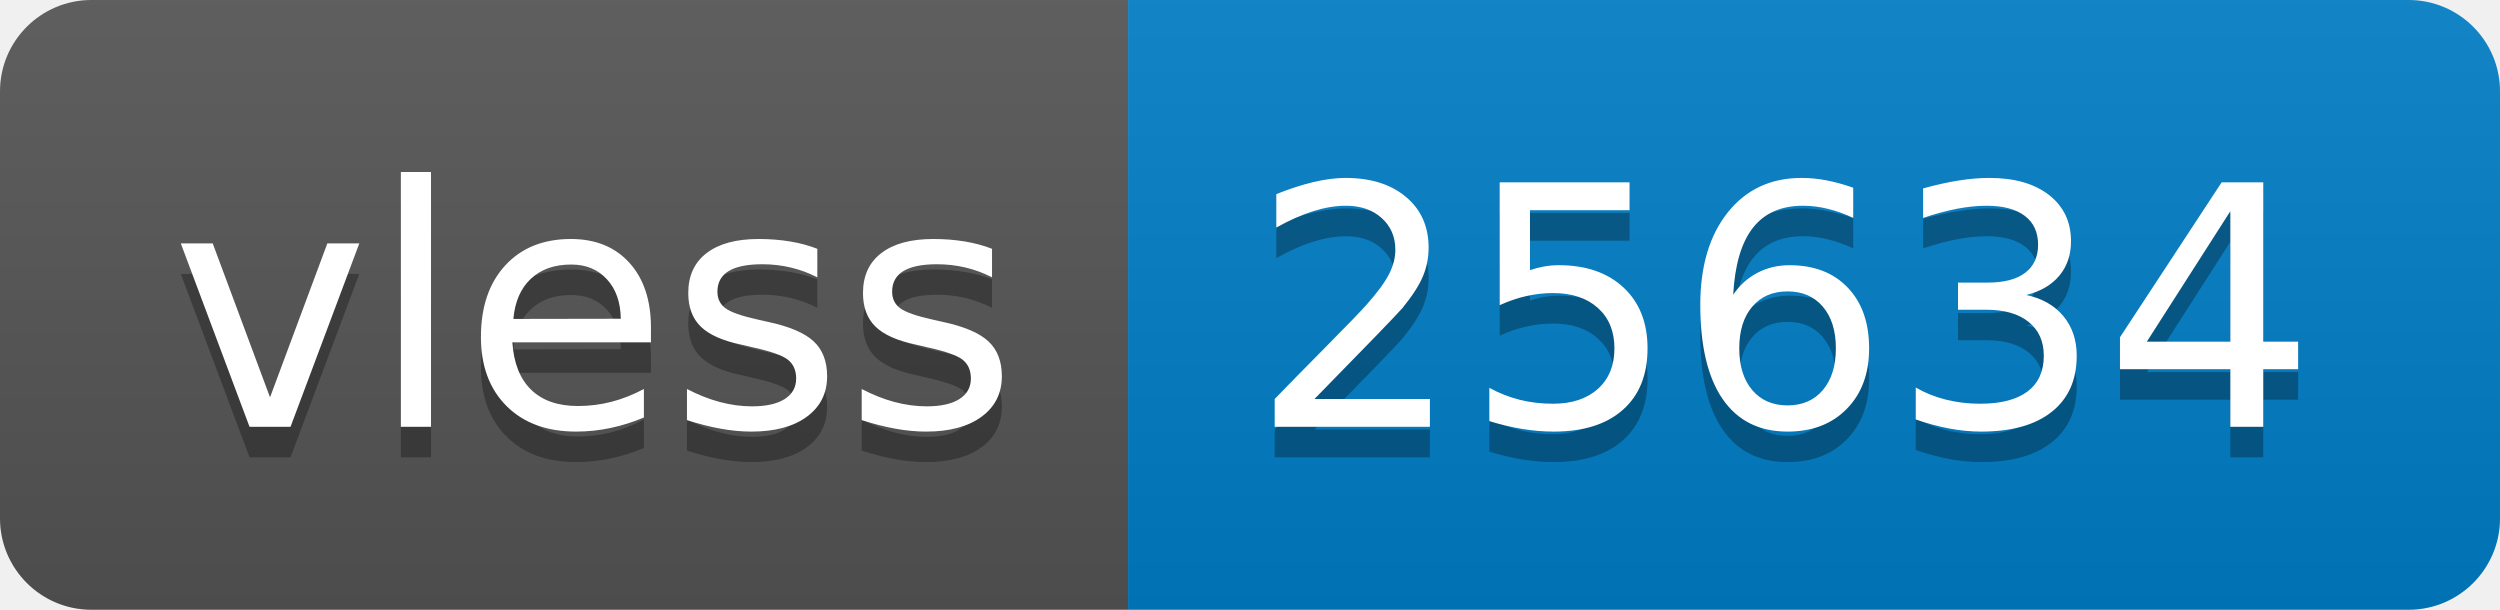
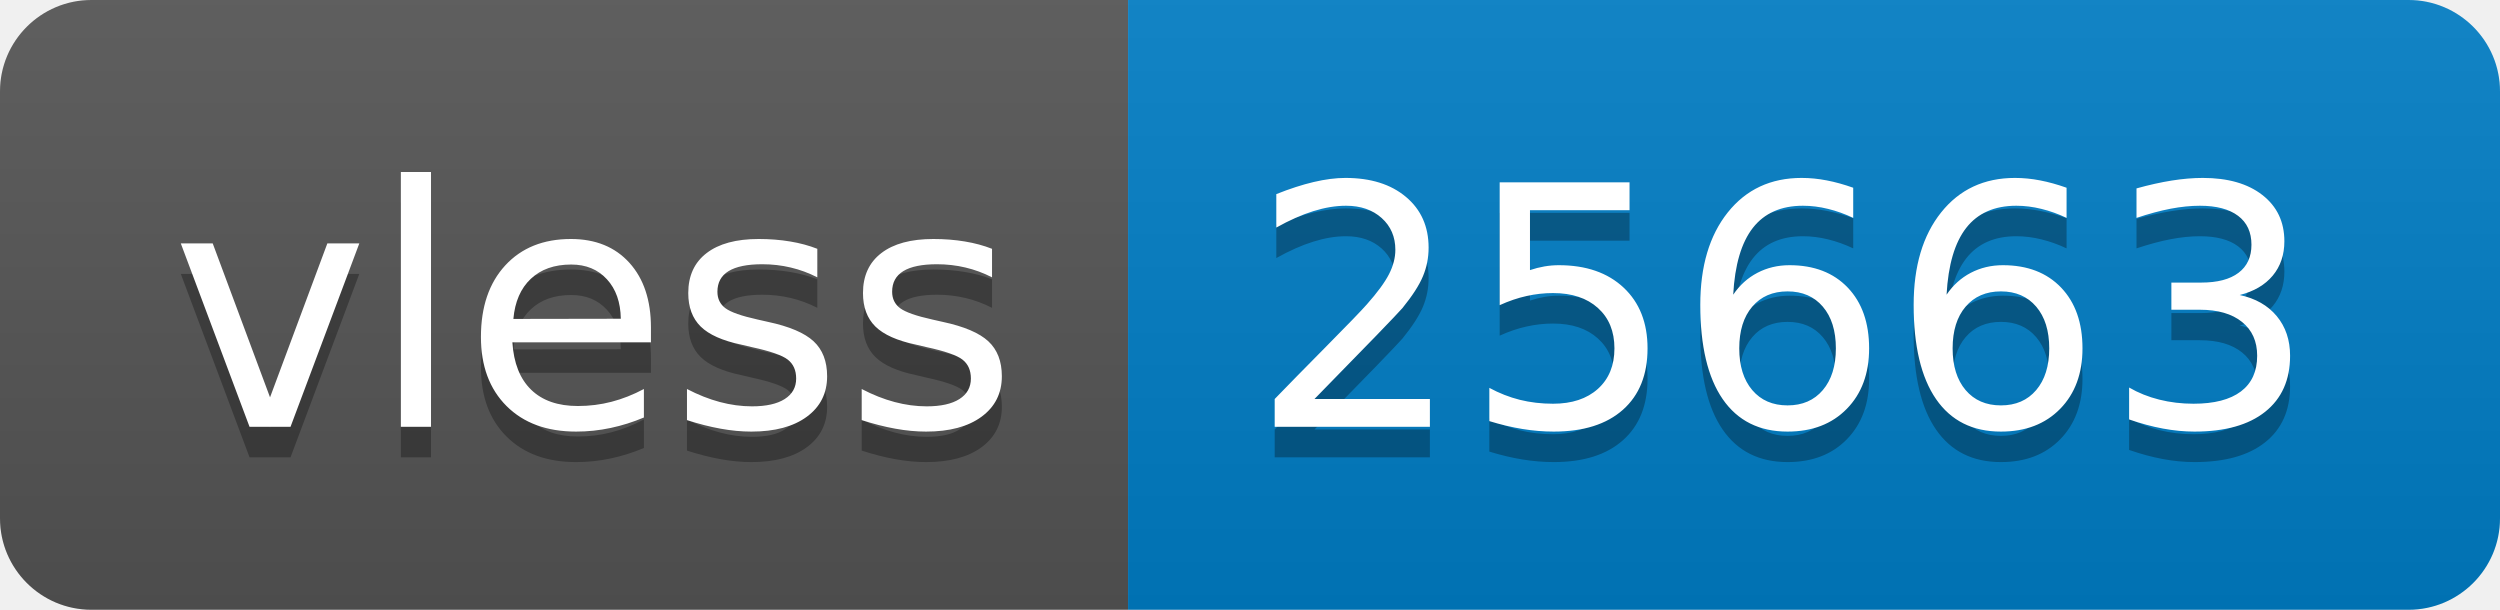
- <svg xmlns="http://www.w3.org/2000/svg" width="82" height="20" role="img" aria-label="vless: 25634">
+ <svg xmlns="http://www.w3.org/2000/svg" width="82" height="20" role="img" aria-label="vless: 25663">
  <linearGradient id="s" x2="0" y2="100%">
    <stop offset="0" stop-color="#bbb" stop-opacity=".1" />
    <stop offset="1" stop-opacity=".1" />
  </linearGradient>
  <clipPath id="r">
    <rect width="82" height="20" rx="3" fill="#fff" />
  </clipPath>
  <g clip-path="url(#r)">
    <rect width="37" height="20" fill="#555" />
    <rect x="37" width="45" height="20" fill="#007ec6" />
    <rect width="82" height="20" fill="url(#s)" />
  </g>
  <g fill="#fff" text-anchor="middle" font-family="Verdana,Geneva,DejaVu Sans,sans-serif" text-rendering="geometricPrecision" font-size="110">
    <text aria-hidden="true" x="195" y="150" fill="#010101" fill-opacity=".3" transform="scale(.1)" textLength="270">vless</text>
    <text x="195" y="140" transform="scale(.1)" fill="#fff" textLength="270">vless</text>
-     <text aria-hidden="true" x="585" y="150" fill="#010101" fill-opacity=".3" transform="scale(.1)" textLength="350">25634</text>
-     <text x="585" y="140" transform="scale(.1)" fill="#fff" textLength="350">25634</text>
+     <text aria-hidden="true" x="585" y="150" fill="#010101" fill-opacity=".3" transform="scale(.1)" textLength="350">25663</text>
+     <text x="585" y="140" transform="scale(.1)" fill="#fff" textLength="350">25663</text>
  </g>
</svg>
